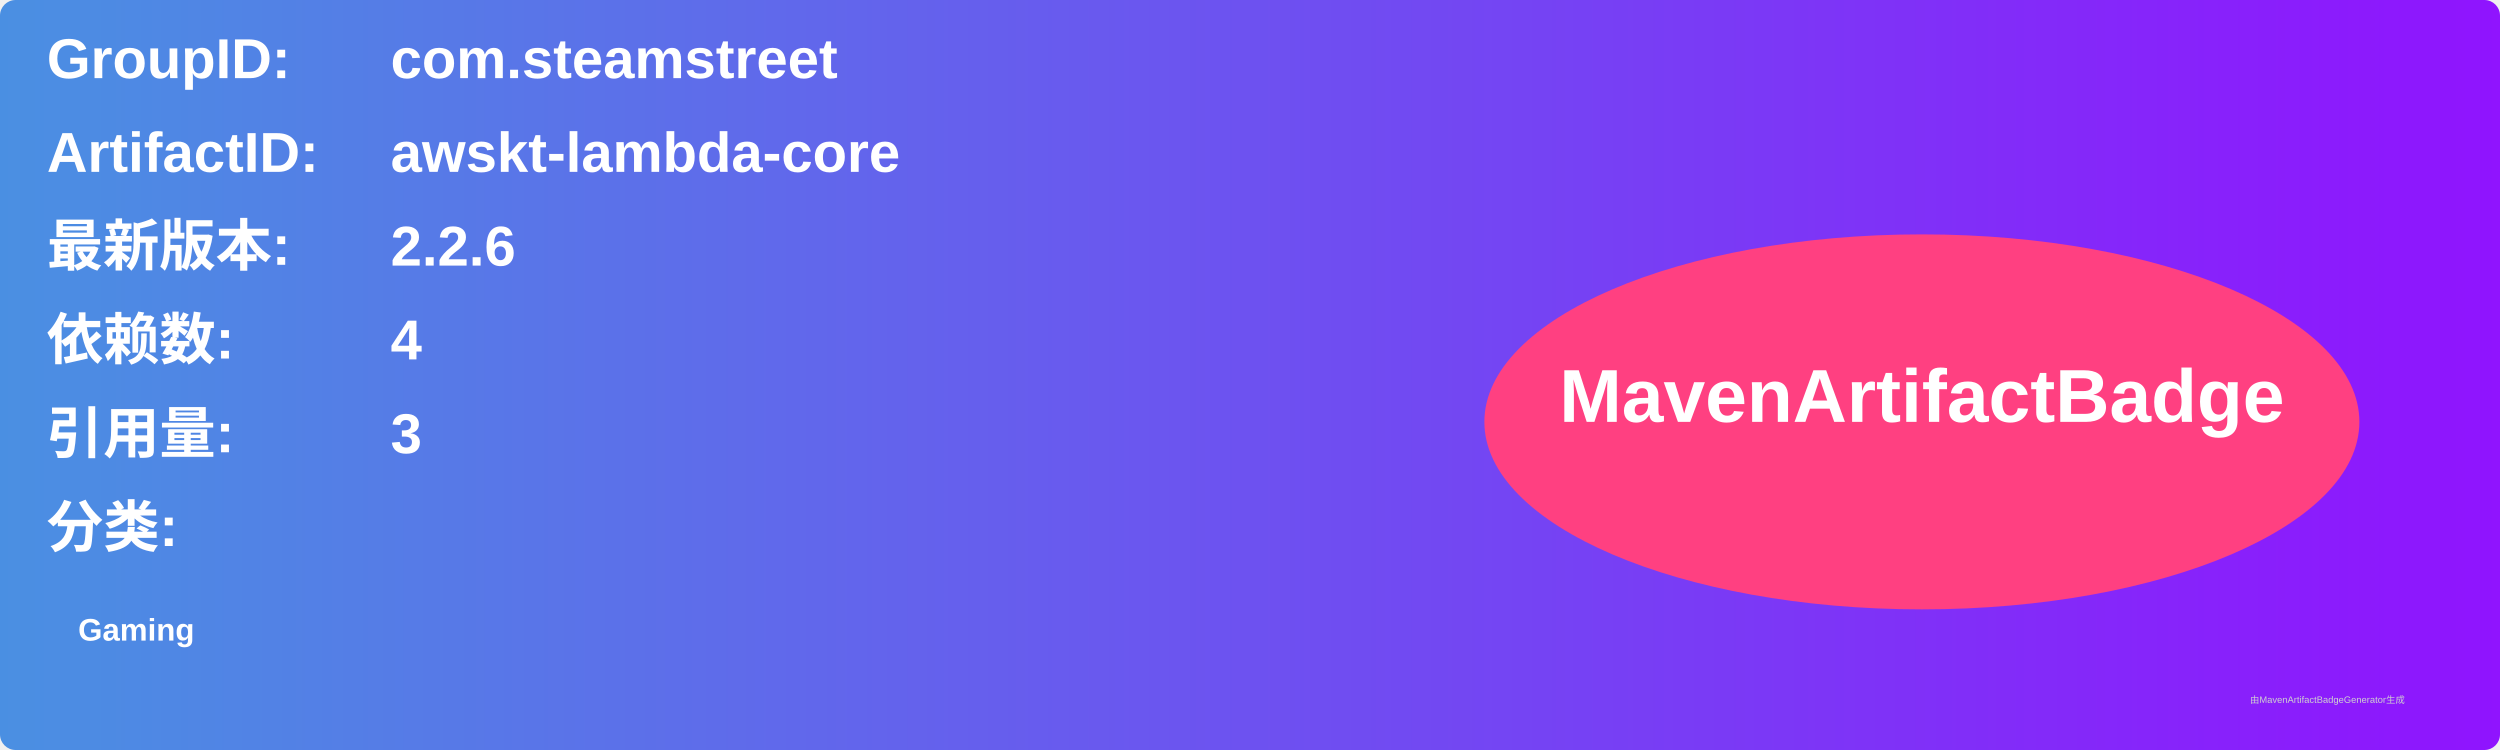
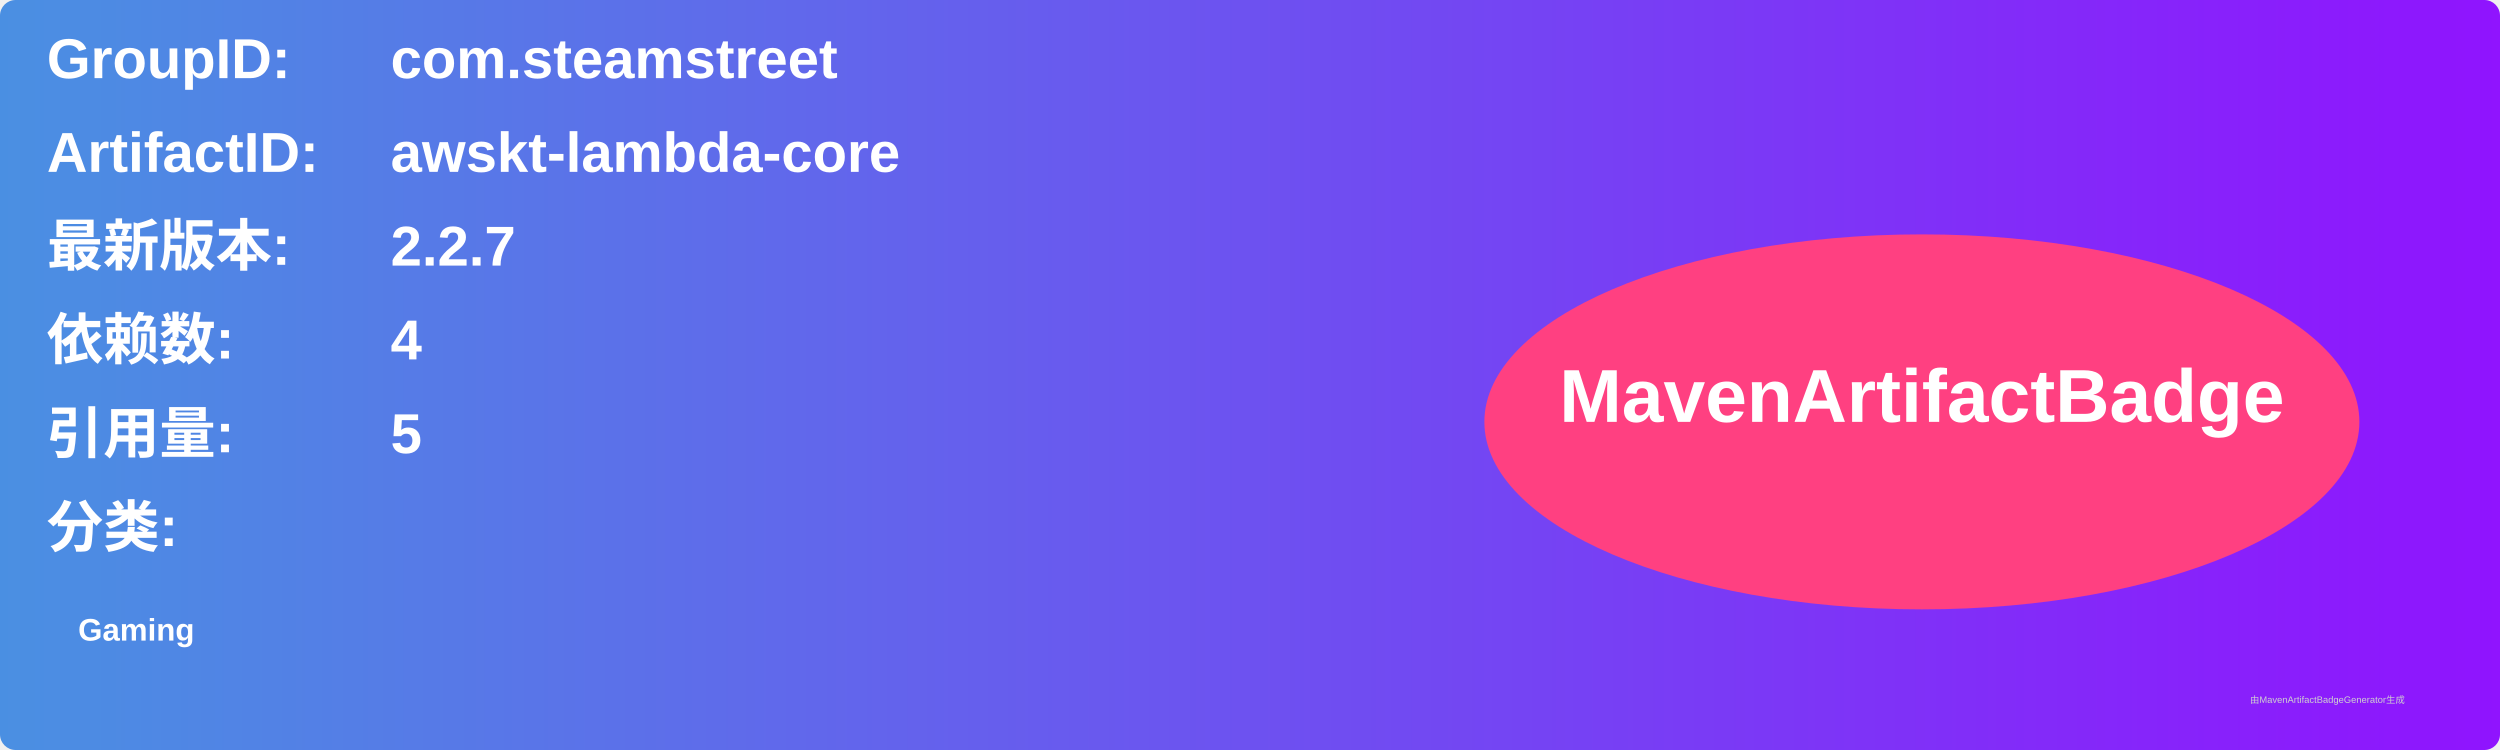
<svg xmlns="http://www.w3.org/2000/svg" width="800" height="240" viewBox="0 0 800 240">
  <linearGradient id="grad" x1="0%" y1="0%" x2="100%" y2="0%">
    <stop offset="0%" stop-color="#4a90e2" />
    <stop offset="100%" stop-color="#9013fe" />
  </linearGradient>
  <rect width="100%" height="100%" rx="5" ry="5" fill="url(#grad)" />
  <g transform="translate(15, 15)">
    <text x="0" y="10" font-family="Arial" font-size="18" fill="white" font-weight="bold" width="260">GroupID:</text>
    <text x="110" y="10" font-family="Arial" font-size="18" fill="white" font-weight="bold" width="460">com.steamstreet</text>
    <text x="0" y="40" font-family="Arial" font-size="18" fill="white" font-weight="bold" width="260">ArtifactID:</text>
    <text x="110" y="40" font-family="Arial" font-size="18" fill="white" font-weight="bold" width="460">awskt-lambda-core</text>
    <text x="0" y="70" font-family="Arial" font-size="18" fill="white" font-weight="bold">最新版本:</text>
    <text x="110" y="70" font-family="Arial" font-size="18" fill="white" font-weight="bold">
-       <tspan font-weight="bold">2.2.6</tspan>
+       <tspan font-weight="bold">2.2.7</tspan>
    </text>
    <text x="0" y="100" font-family="Arial" font-size="18" fill="white" font-weight="bold">依赖数: </text>
    <text x="110" y="100" font-family="Arial" font-size="18" fill="white">
      <tspan font-weight="bold">4</tspan>
    </text>
    <text x="0" y="130" font-family="Arial" font-size="18" fill="white" font-weight="bold">引用量: </text>
    <text x="110" y="130" font-family="Arial" font-size="18" fill="white">
-       <tspan font-weight="bold">3</tspan>
+       <tspan font-weight="bold">5</tspan>
    </text>
    <text x="0" y="160" font-family="Arial" font-size="18" fill="white" font-weight="bold">分类:</text>
    <text x="10" y="190" font-family="Arial" font-size="10" fill="white">
      <tspan font-weight="bold">Gaming</tspan>
    </text>
    <ellipse cx="600" cy="120" rx="140" ry="60" fill="#ff4081" />
    <text x="600" y="120" text-anchor="middle" font-family="Arial" font-size="24" fill="white" font-weight="bold">MavenArtifactBadge</text>
  </g>
  <text x="720" y="225" font-family="Arial" font-size="3" fill="#d0d0d0">由MavenArtifactBadgeGenerator生成</text>
</svg>
